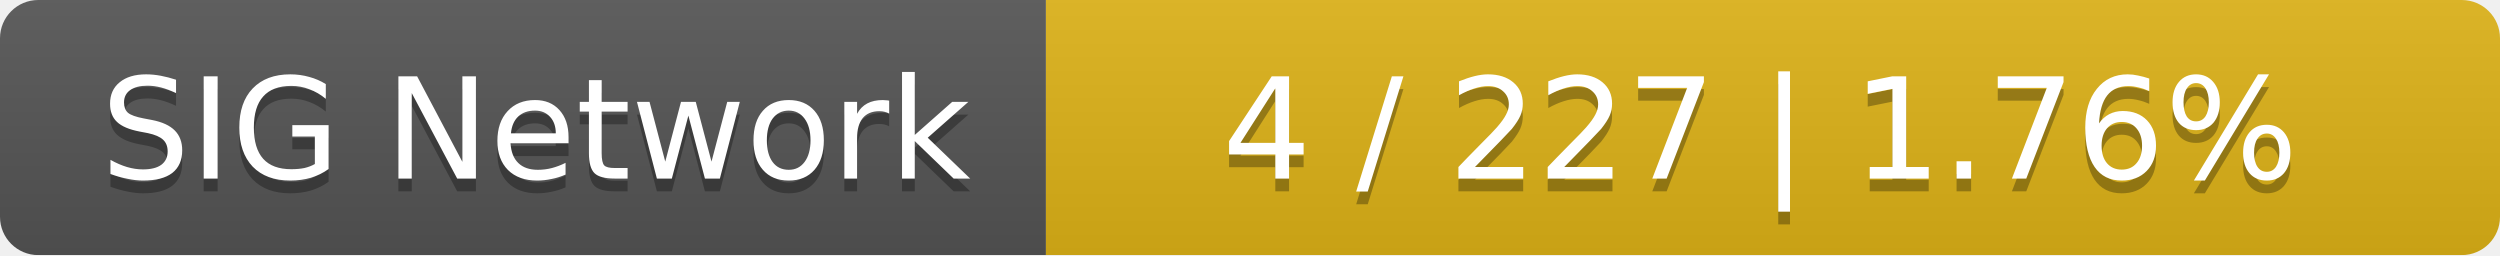
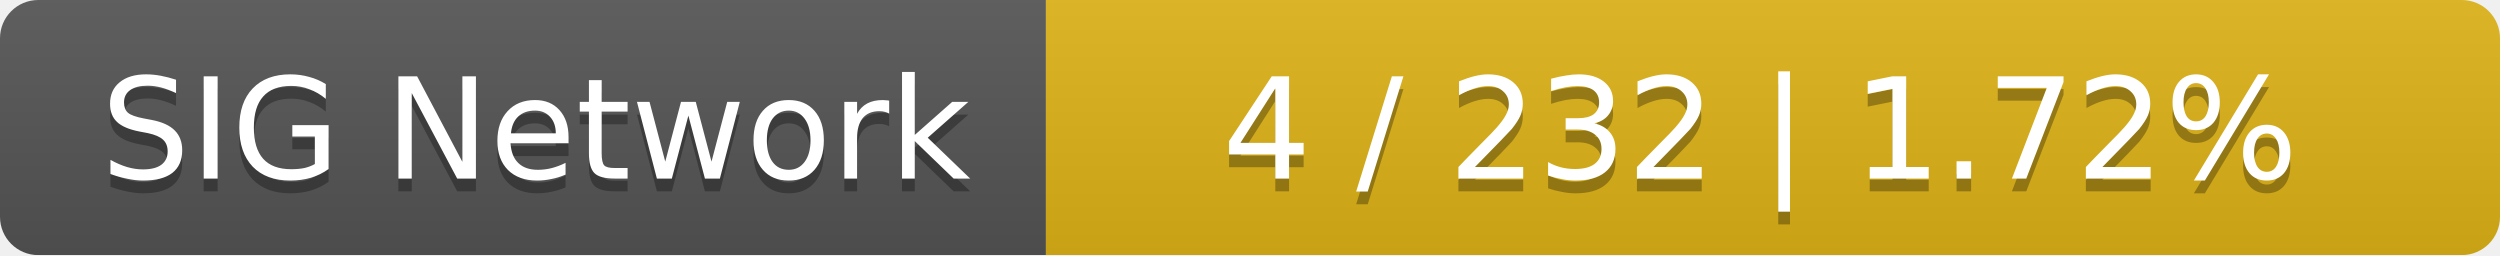
<svg xmlns="http://www.w3.org/2000/svg" width="196" height="20">
  <linearGradient id="smooth" x2="0" y2="100%">
    <stop offset="0" stop-color="#bbb" stop-opacity=".1" />
    <stop offset="1" stop-opacity=".1" />
  </linearGradient>
  <mask id="round">
    <rect width="196" height="20" rx="3" fill="#fff" />
  </mask>
  <g mask="url(#round)">
    <rect width="82" height="20" fill="#555" />
    <rect x="82" width="114" height="20" fill="#dfb317" />
    <rect width="196" height="20" fill="url(#smooth)" />
  </g>
  <g fill="#fff" text-anchor="middle" font-family="DejaVu Sans,Verdana,Geneva,sans-serif" font-size="11">
    <text x="42" y="15" fill="#010101" fill-opacity=".3">SIG Network</text>
    <text x="42" y="14">SIG Network</text>
-     <text x="138" y="15" fill="#010101" fill-opacity=".3">4 / 227    |    1.76%</text>
-     <text x="138" y="14">4 / 227    |    1.76%</text>
+     <text x="138" y="15" fill="#010101" fill-opacity=".3">4 / 232    |    1.72%</text>
+     <text x="138" y="14">4 / 232    |    1.72%</text>
  </g>
</svg>
